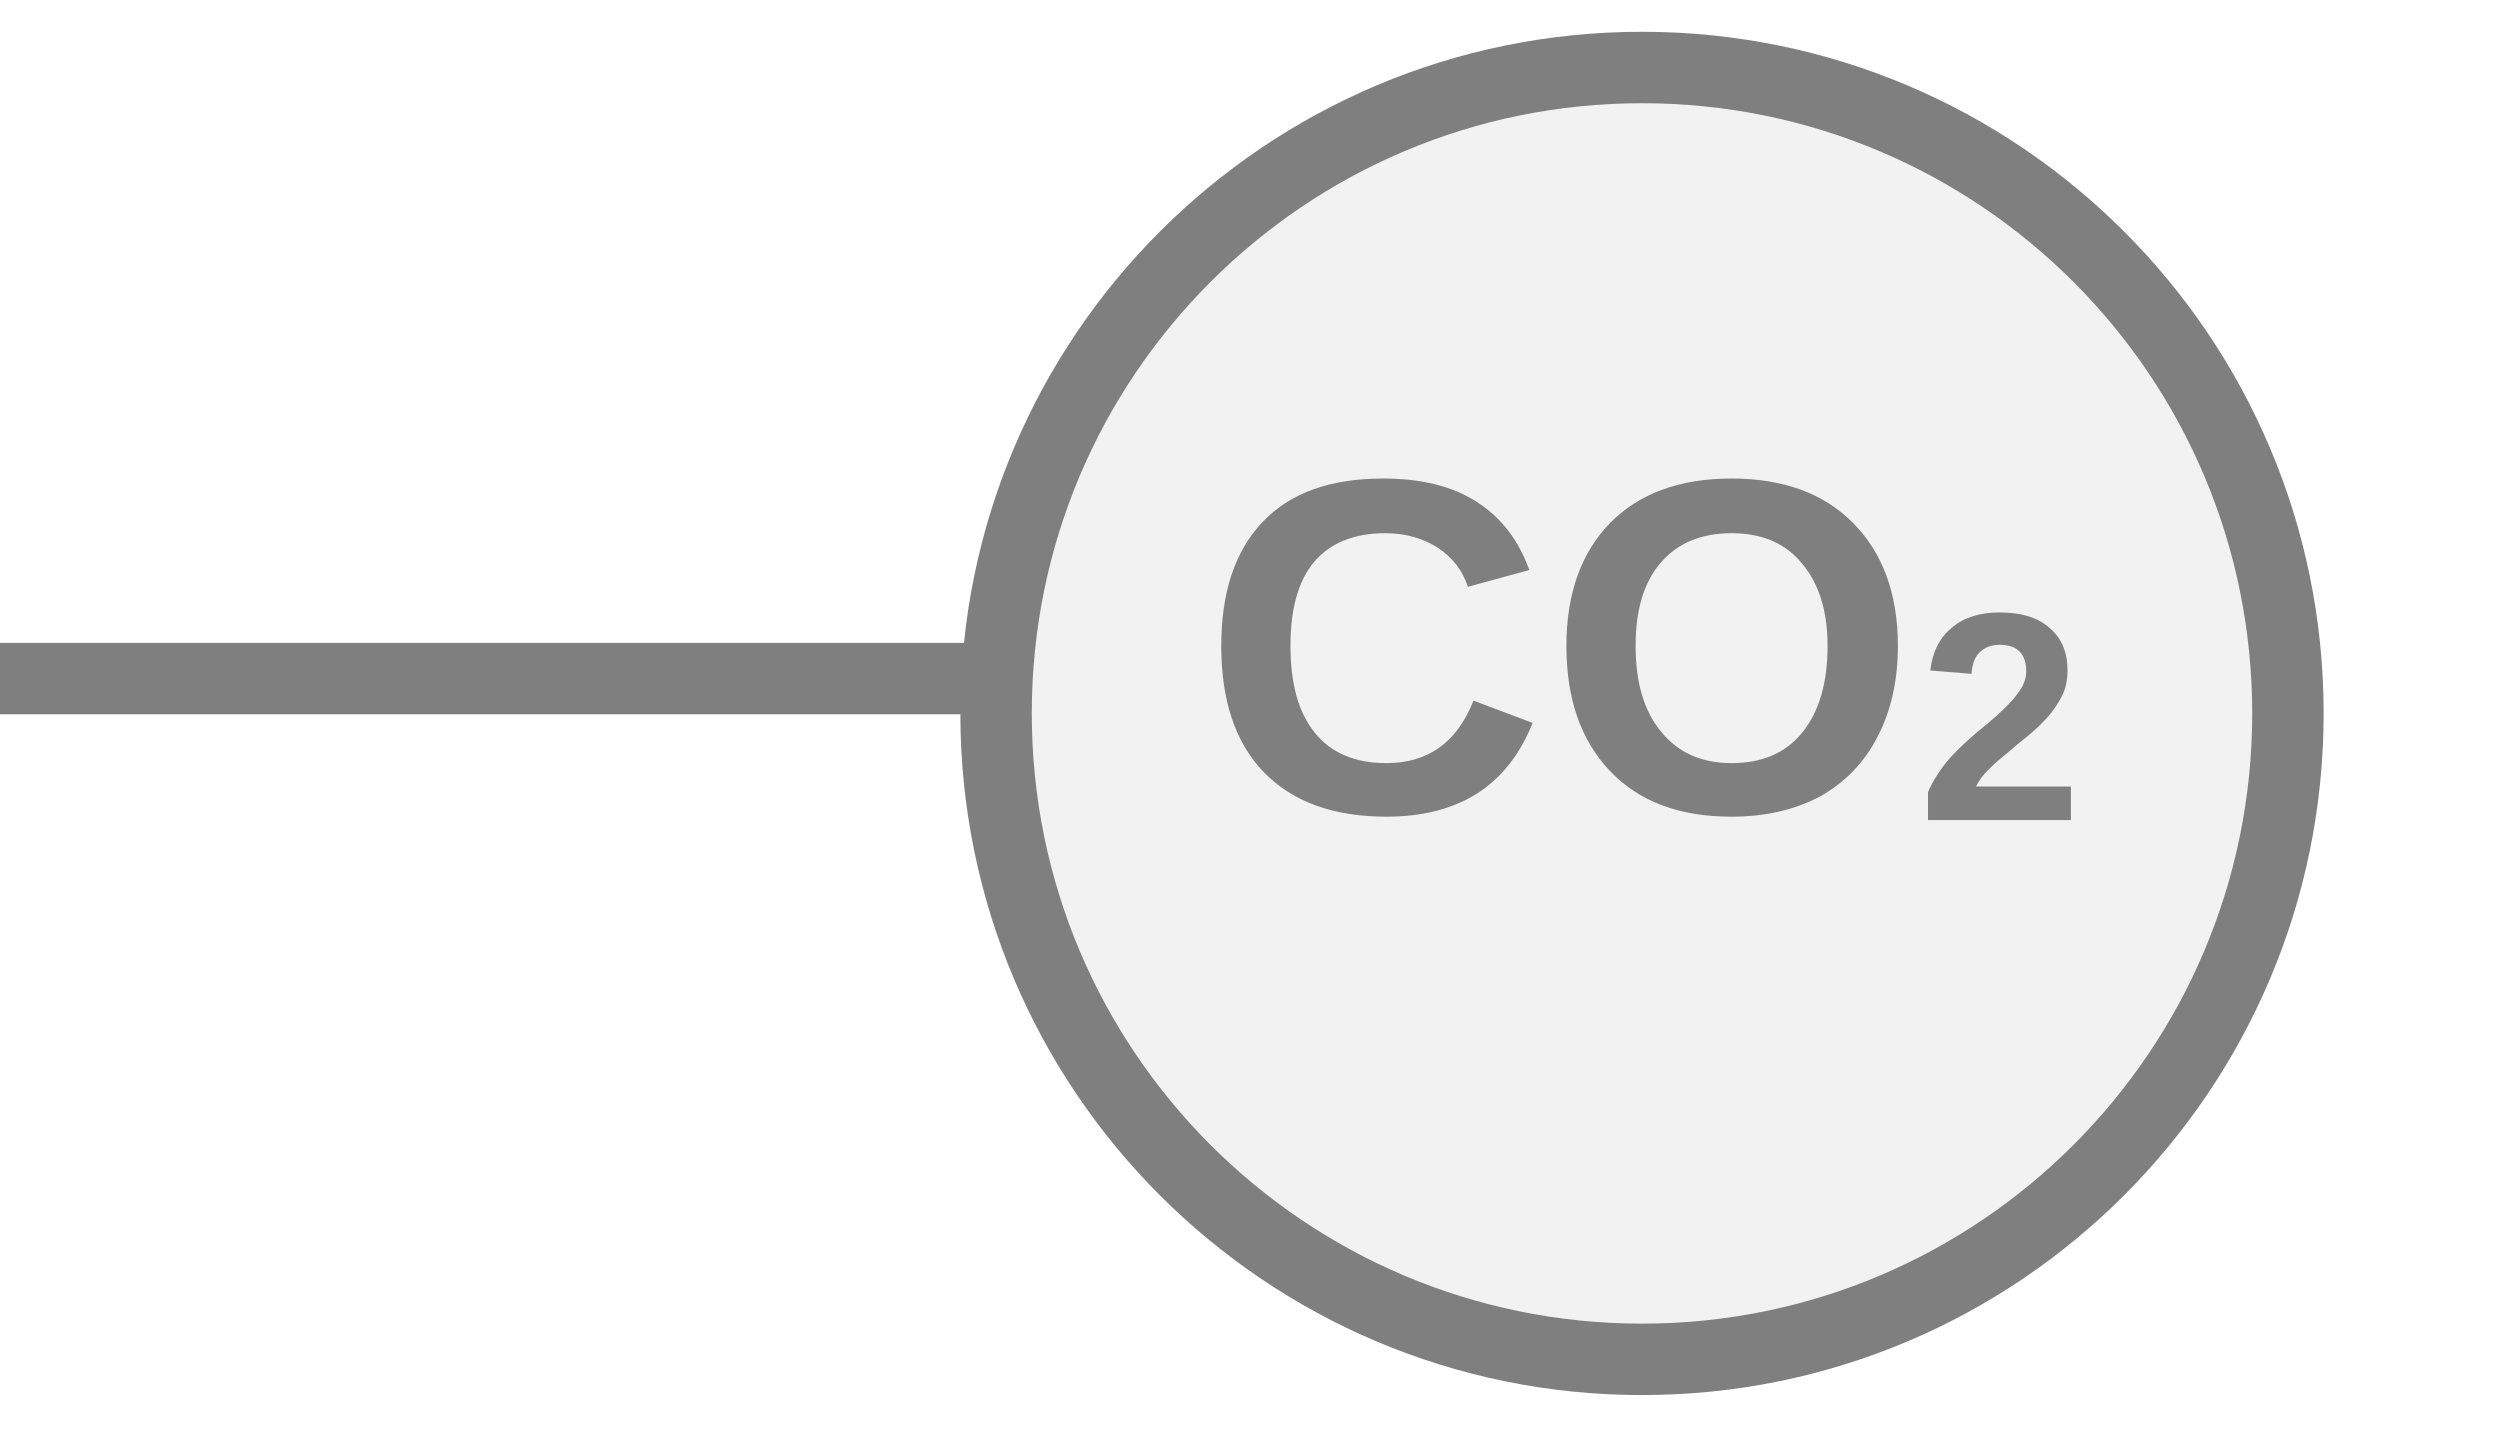
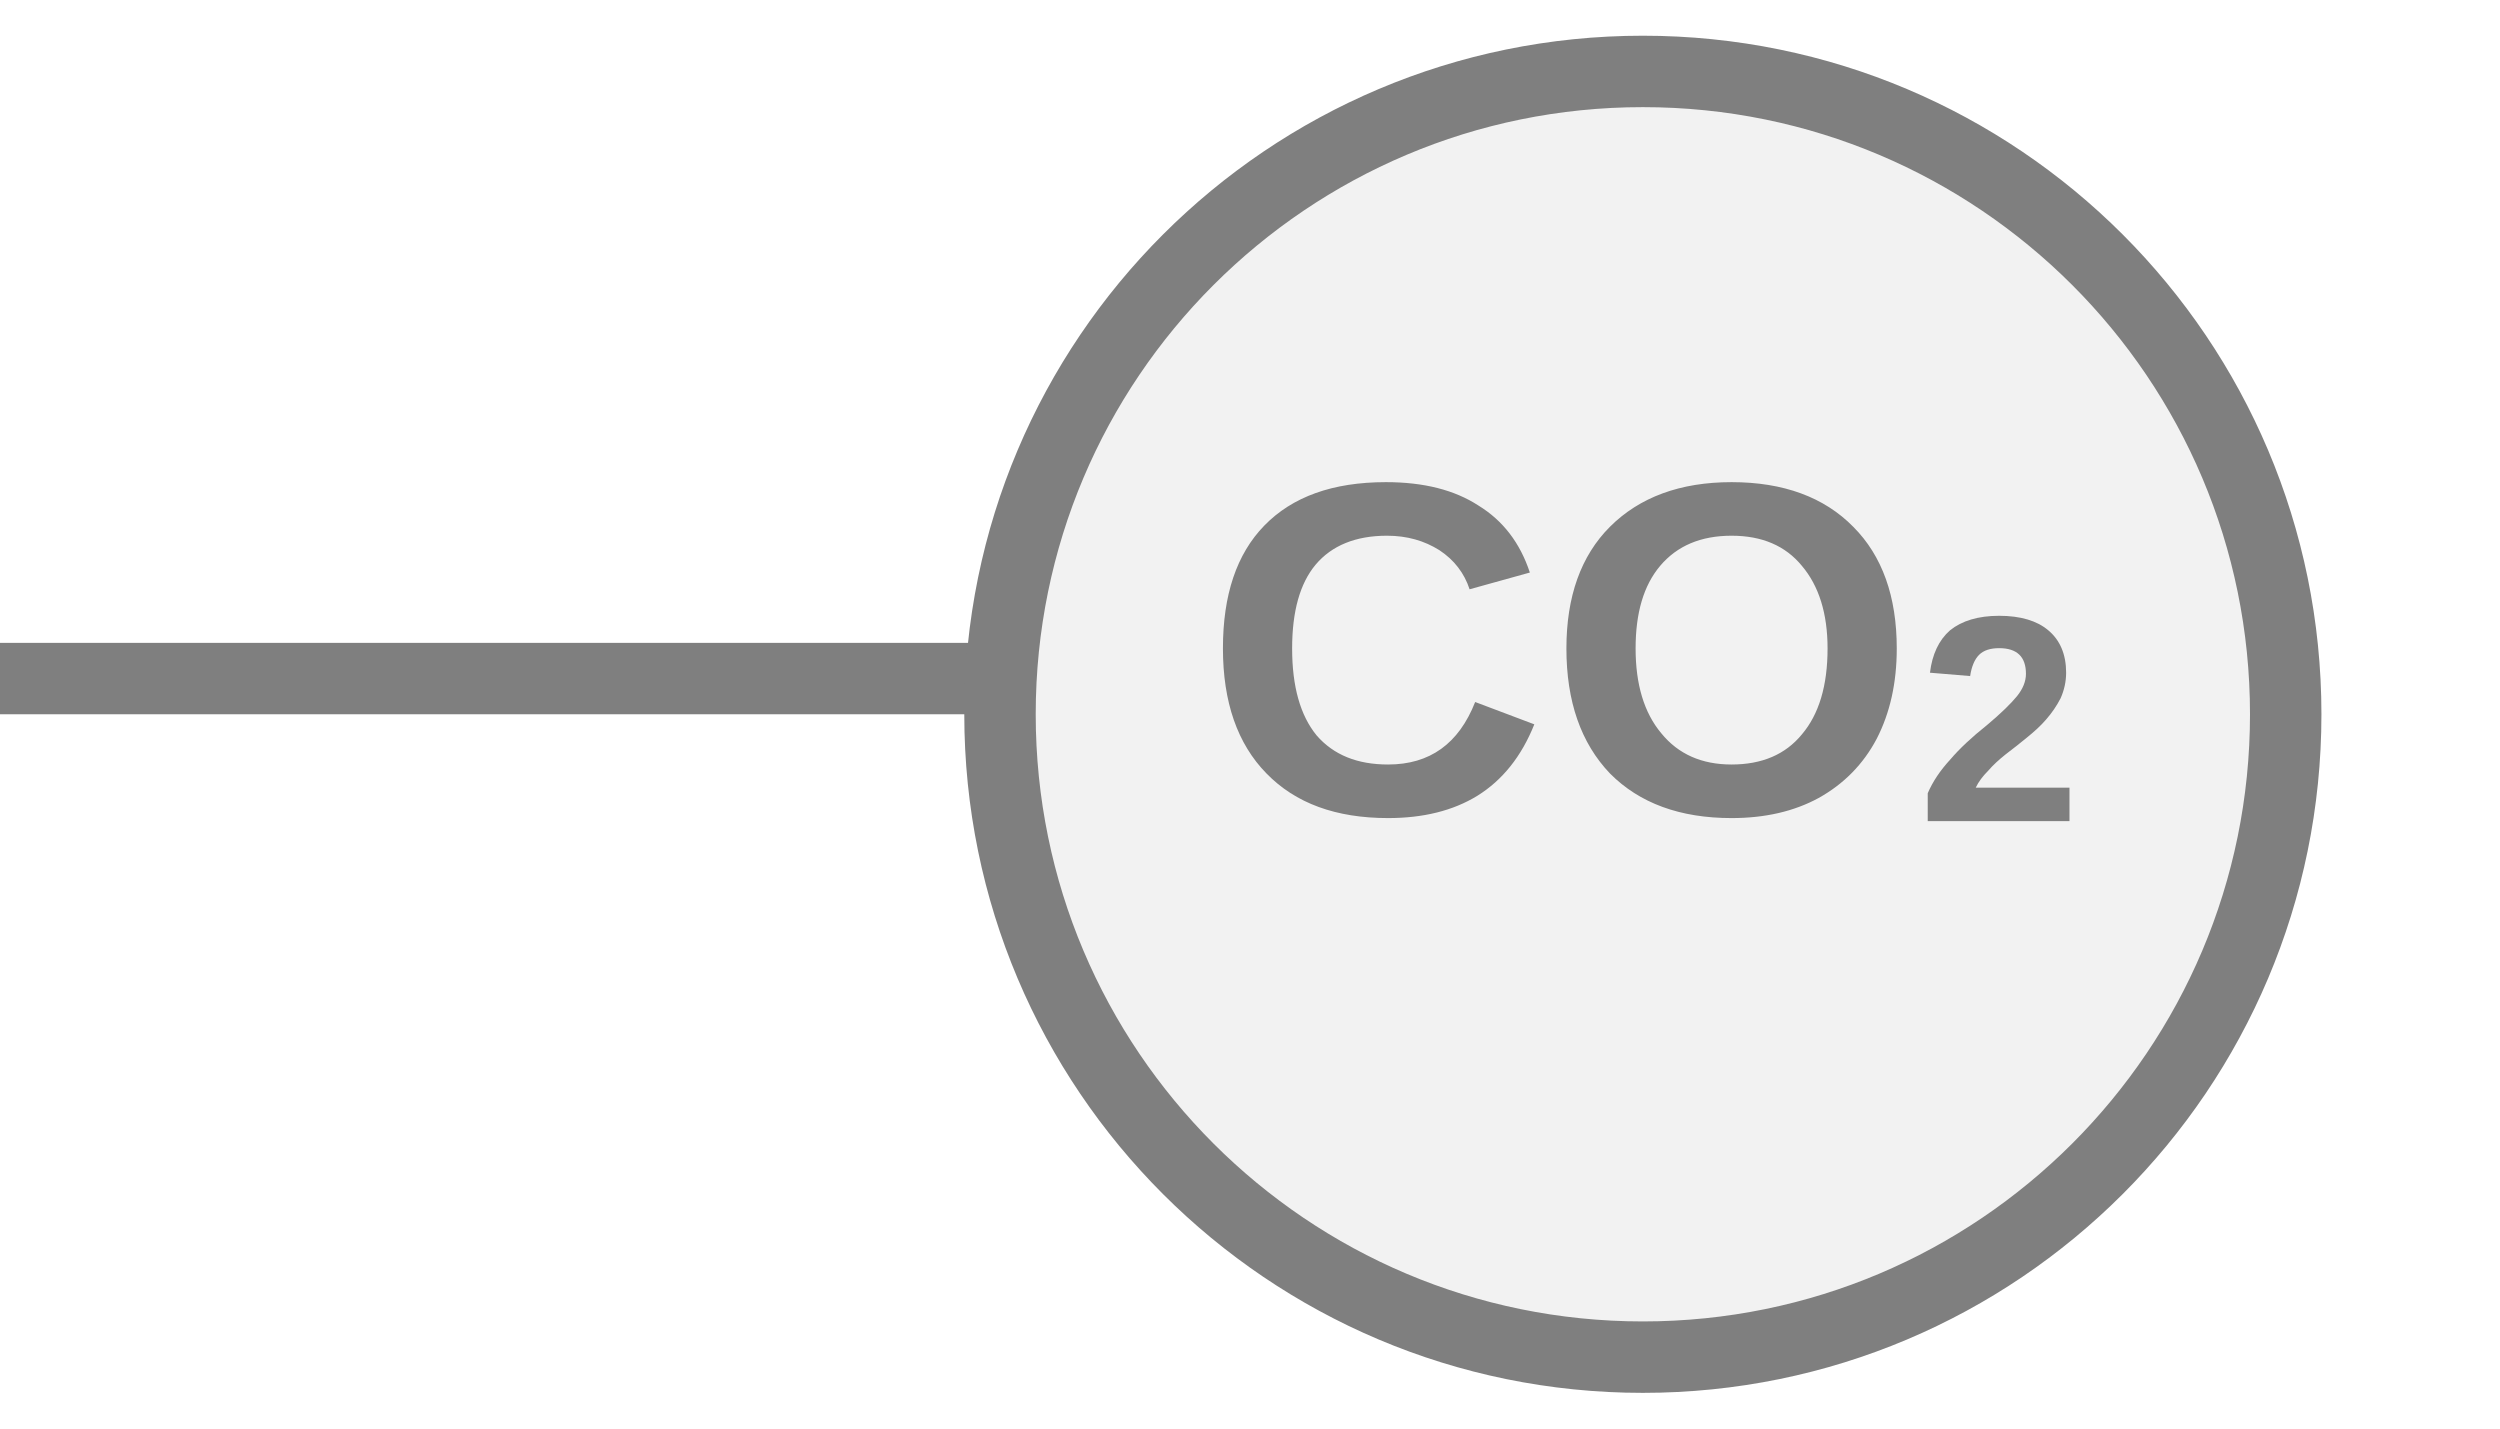
<svg xmlns="http://www.w3.org/2000/svg" width="35px" height="20px" viewBox="0 0 35 20">
-   <line x1="0" y1="9.5" x2="14.7" y2="9.5" stroke="#7f7f7f" stroke-width="1" stroke-linecap="round" />
-   <circle cx="22.988" cy="9.988" r="9.043" fill="#f2f2f2" stroke="#7f7f7f" stroke-width="1" />
-   <text x="22.988" y="9.473" fill="#7f7f7f" font-family="Arial, Helvetica, sans-serif" font-size="6.692" font-style="normal" font-weight="600" text-anchor="middle" dominant-baseline="middle">CO<tspan font-size="62.00%" baseline-shift="sub">2</tspan>
+   <line x1="0" y1="9.5" x2="14.5" y2="9.5" stroke="#7f7f7f" stroke-width="1" stroke-linecap="round" />
+   <circle cx="23" cy="10" r="9" fill="#f2f2f2" stroke="#7f7f7f" stroke-width="1" />
+   <text x="23" y="9.5" fill="#7f7f7f" font-family="Arial, Helvetica, sans-serif" font-size="6.66" font-style="normal" font-weight="600" text-anchor="middle" dominant-baseline="middle">CO<tspan font-size="62.00%" baseline-shift="sub">2</tspan>
  </text>
</svg>
